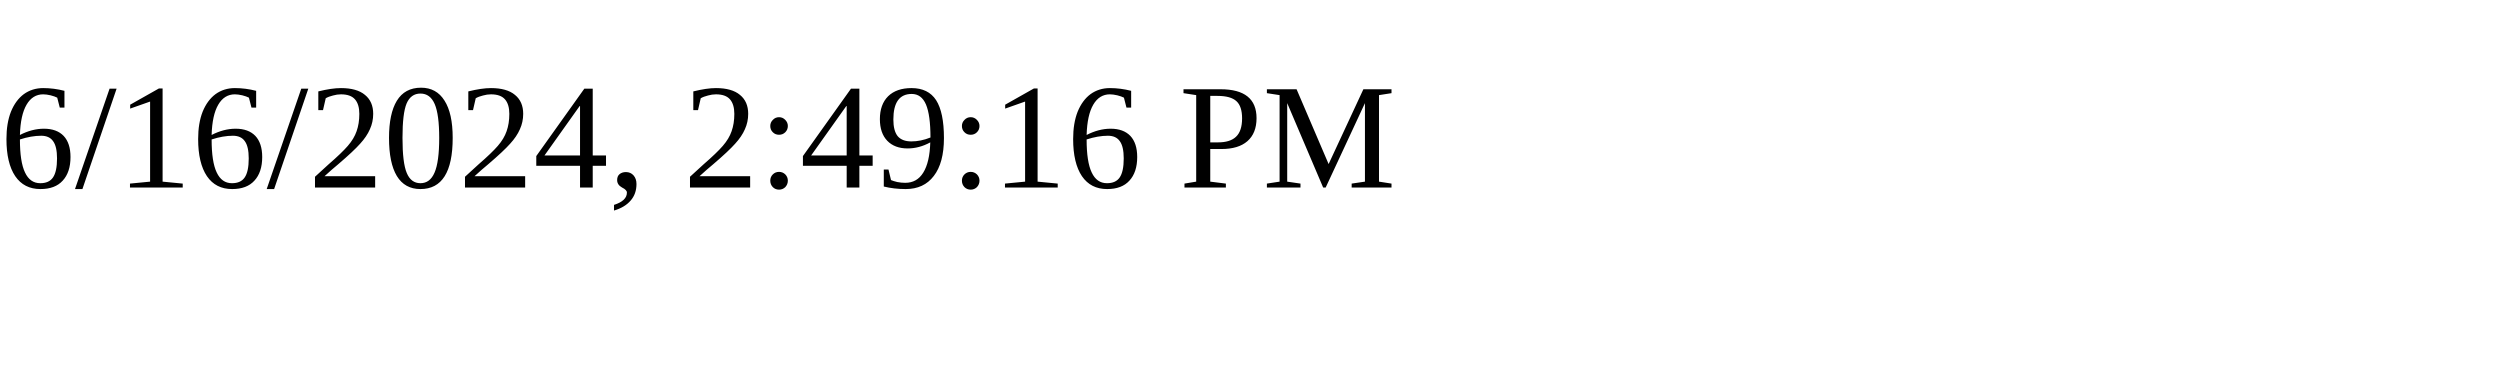
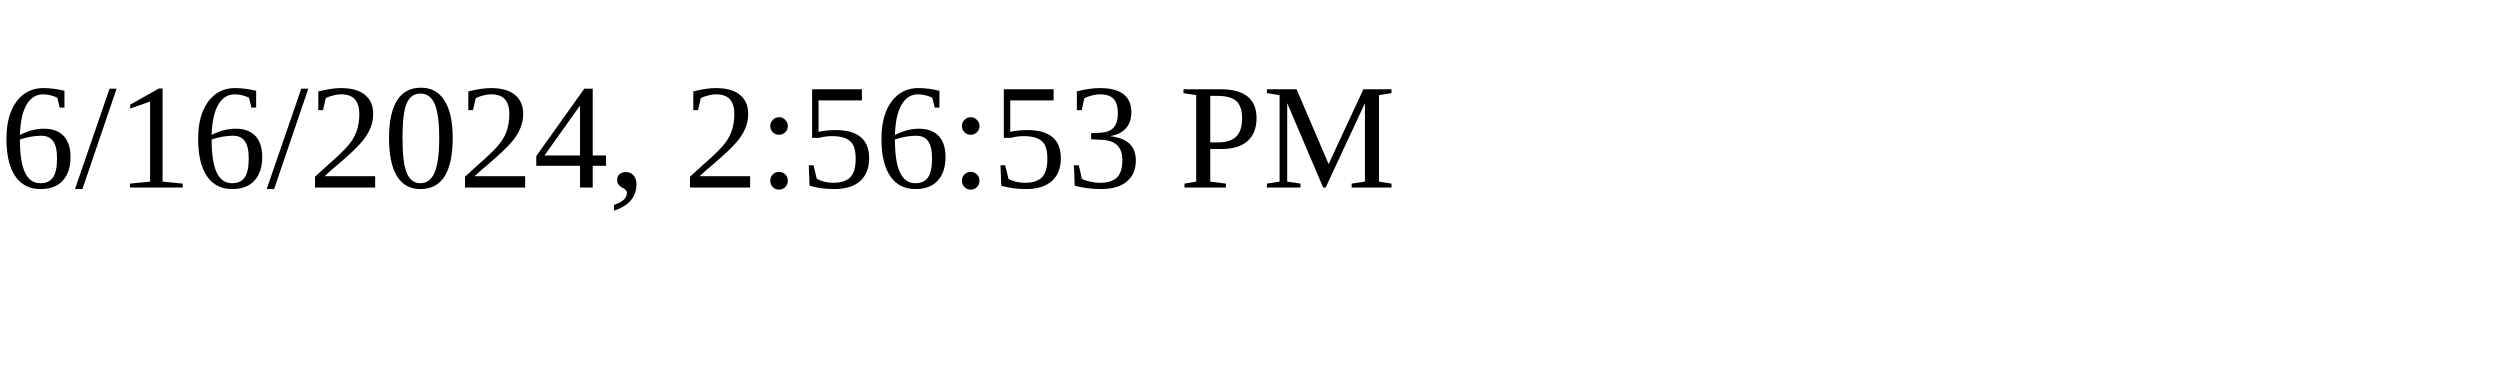
<svg xmlns="http://www.w3.org/2000/svg" height="30" width="200">
-   <text x="0" y="15">6/16/2024, 2:49:16 PM</text>
+   <text x="0" y="15">6/16/2024, 2:56:53 PM</text>
</svg>
